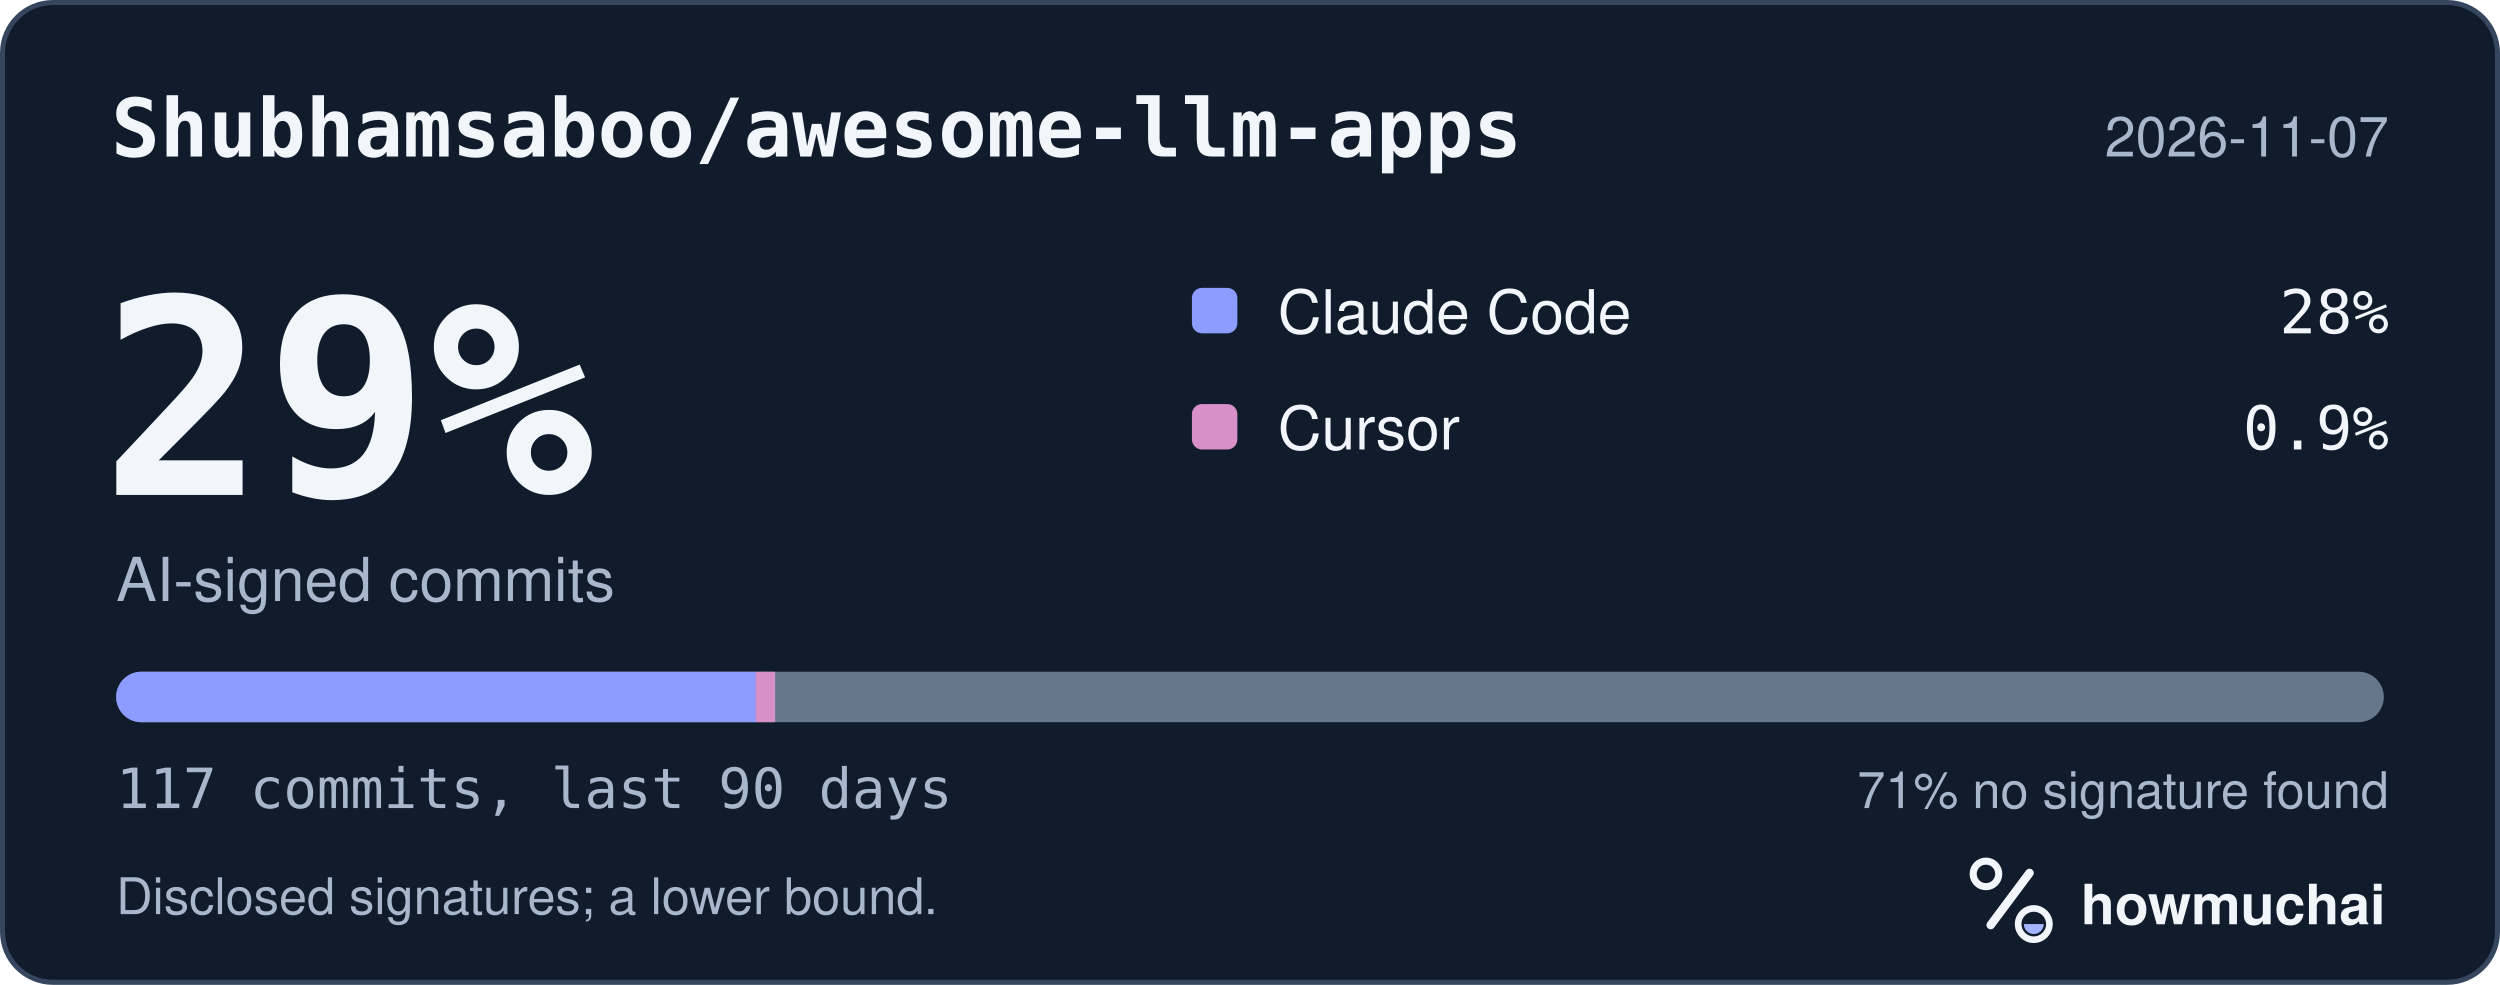
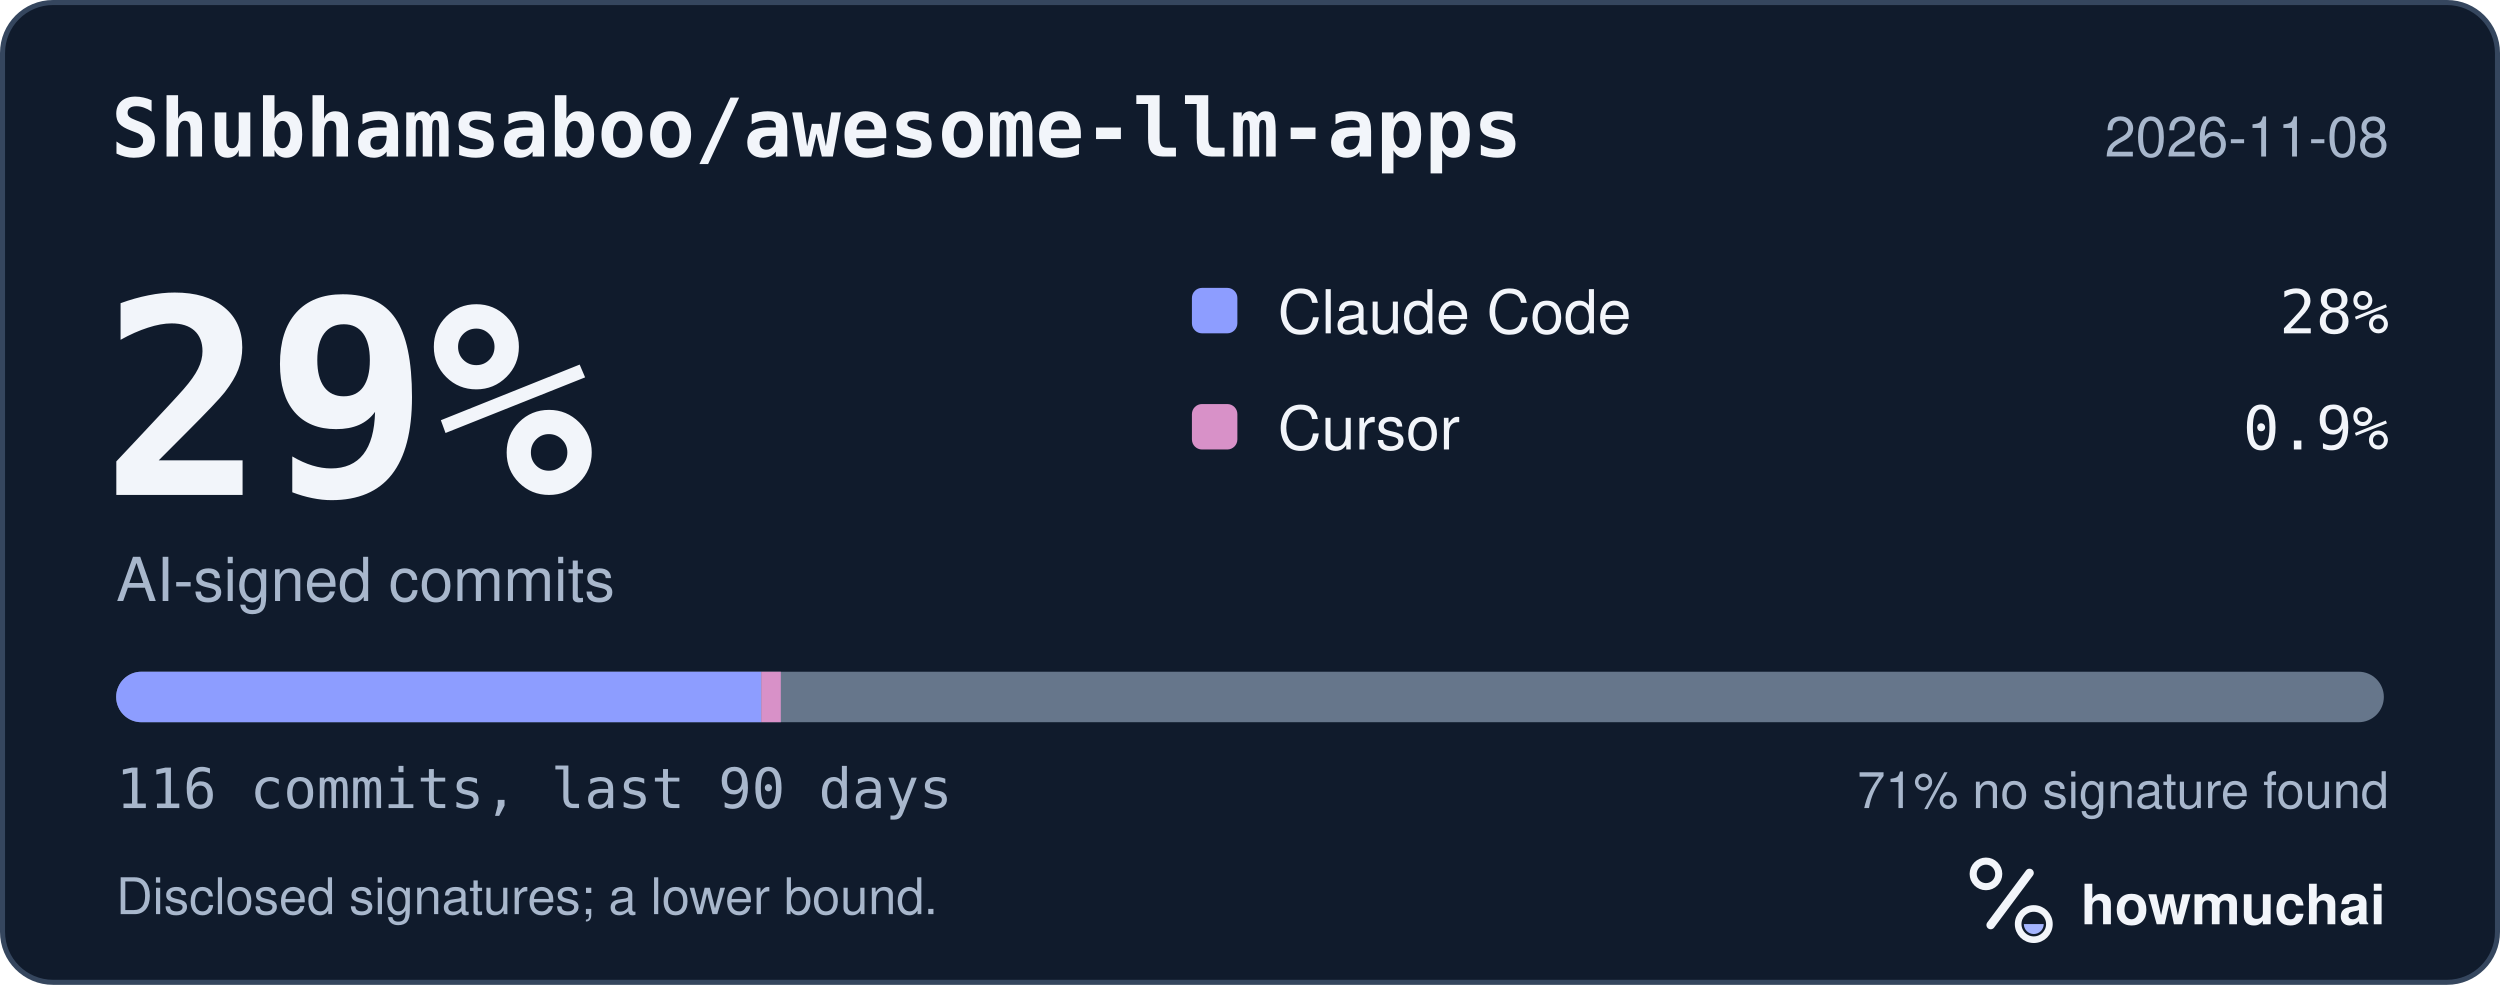
<svg xmlns="http://www.w3.org/2000/svg" width="495" height="195" viewBox="0 0 495 195" role="img" aria-labelledby="hm-t hm-d">
  <rect x="0.5" y="0.5" width="494" height="194" rx="10" fill="#101B2C" stroke="#35465E" />
  <text x="22" y="31" fill="#F2F5FA" font-family="ui-monospace, SF Mono, Menlo, Consolas, IBM Plex Mono, monospace" font-size="16" font-weight="600">Shubhamsaboo/awesome-llm-apps</text>
-   <text x="473" y="31" fill="#A8B7CC" font-family="-apple-system, BlinkMacSystemFont, Segoe UI, Helvetica, Arial, Fira Sans, sans-serif" font-size="11" text-anchor="end">2026-11-07</text>
+   <text x="473" y="31" fill="#A8B7CC" font-family="-apple-system, BlinkMacSystemFont, Segoe UI, Helvetica, Arial, Fira Sans, sans-serif" font-size="11" text-anchor="end">2026-11-08</text>
  <text x="20" y="98" fill="#F2F5FA" font-family="ui-monospace, SF Mono, Menlo, Consolas, IBM Plex Mono, monospace" font-size="54" font-weight="700">29%</text>
  <text x="23" y="119" fill="#A8B7CC" font-family="-apple-system, BlinkMacSystemFont, Segoe UI, Helvetica, Arial, Fira Sans, sans-serif" font-size="12">AI-signed commits</text>
  <rect x="236" y="57" width="9" height="9" rx="2" fill="#8D9DFF" />
  <text x="253" y="66" fill="#F2F5FA" font-family="-apple-system, BlinkMacSystemFont, Segoe UI, Helvetica, Arial, Fira Sans, sans-serif" font-size="12">Claude Code</text>
  <text x="473" y="66" fill="#F2F5FA" font-family="ui-monospace, SF Mono, Menlo, Consolas, IBM Plex Mono, monospace" font-size="12" text-anchor="end">28%</text>
  <rect x="236" y="80" width="9" height="9" rx="2" fill="#D891C8" />
  <text x="253" y="89" fill="#F2F5FA" font-family="-apple-system, BlinkMacSystemFont, Segoe UI, Helvetica, Arial, Fira Sans, sans-serif" font-size="12">Cursor</text>
  <text x="473" y="89" fill="#F2F5FA" font-family="ui-monospace, SF Mono, Menlo, Consolas, IBM Plex Mono, monospace" font-size="12" text-anchor="end">0.9%</text>
  <defs>
    <clipPath id="hm-bar">
      <rect x="23" y="133" width="449" height="10" rx="5" />
    </clipPath>
  </defs>
  <rect x="23" y="133" width="449" height="10" rx="5" fill="#66768B" />
  <g clip-path="url(#hm-bar)">
-     <rect x="23.00" y="133" width="126.64" height="10" fill="#8D9DFF" />
-     <rect x="149.64" y="133" width="3.84" height="10" fill="#D891C8" />
+     <rect x="23.00" y="133" width="127.73" height="10" fill="#8D9DFF" />
+     <rect x="150.73" y="133" width="3.87" height="10" fill="#D891C8" />
  </g>
-   <text x="23" y="160" fill="#A8B7CC" font-family="ui-monospace, SF Mono, Menlo, Consolas, IBM Plex Mono, monospace" font-size="11">117 commits, last 90 days</text>
+   <text x="23" y="160" fill="#A8B7CC" font-family="ui-monospace, SF Mono, Menlo, Consolas, IBM Plex Mono, monospace" font-size="11">116 commits, last 90 days</text>
  <text x="473" y="160" fill="#A8B7CC" font-family="-apple-system, BlinkMacSystemFont, Segoe UI, Helvetica, Arial, Fira Sans, sans-serif" font-size="10" text-anchor="end">71% no signature found</text>
  <text x="23" y="181" fill="#A8B7CC" font-family="-apple-system, BlinkMacSystemFont, Segoe UI, Helvetica, Arial, Fira Sans, sans-serif" font-size="10">Disclosed signatures; a lower bound.</text>
  <g transform="translate(386 166) scale(0.046875)">
    <circle cx="154" cy="150" r="54" fill="none" stroke="#F2F5FA" stroke-width="30" />
    <path d="M174 366 338 146" fill="none" stroke="#F2F5FA" stroke-width="36" stroke-linecap="round" />
    <circle cx="356" cy="362" r="66" fill="none" stroke="#F2F5FA" stroke-width="28" />
    <path d="M314 362a42 42 0 0 0 84 0Z" fill="#A4B5FF" />
  </g>
  <text x="412" y="183" fill="#F2F5FA" font-family="-apple-system, BlinkMacSystemFont, Segoe UI, Helvetica, Arial, Fira Sans, sans-serif" font-size="11" font-weight="650">howmuchai</text>
</svg>
